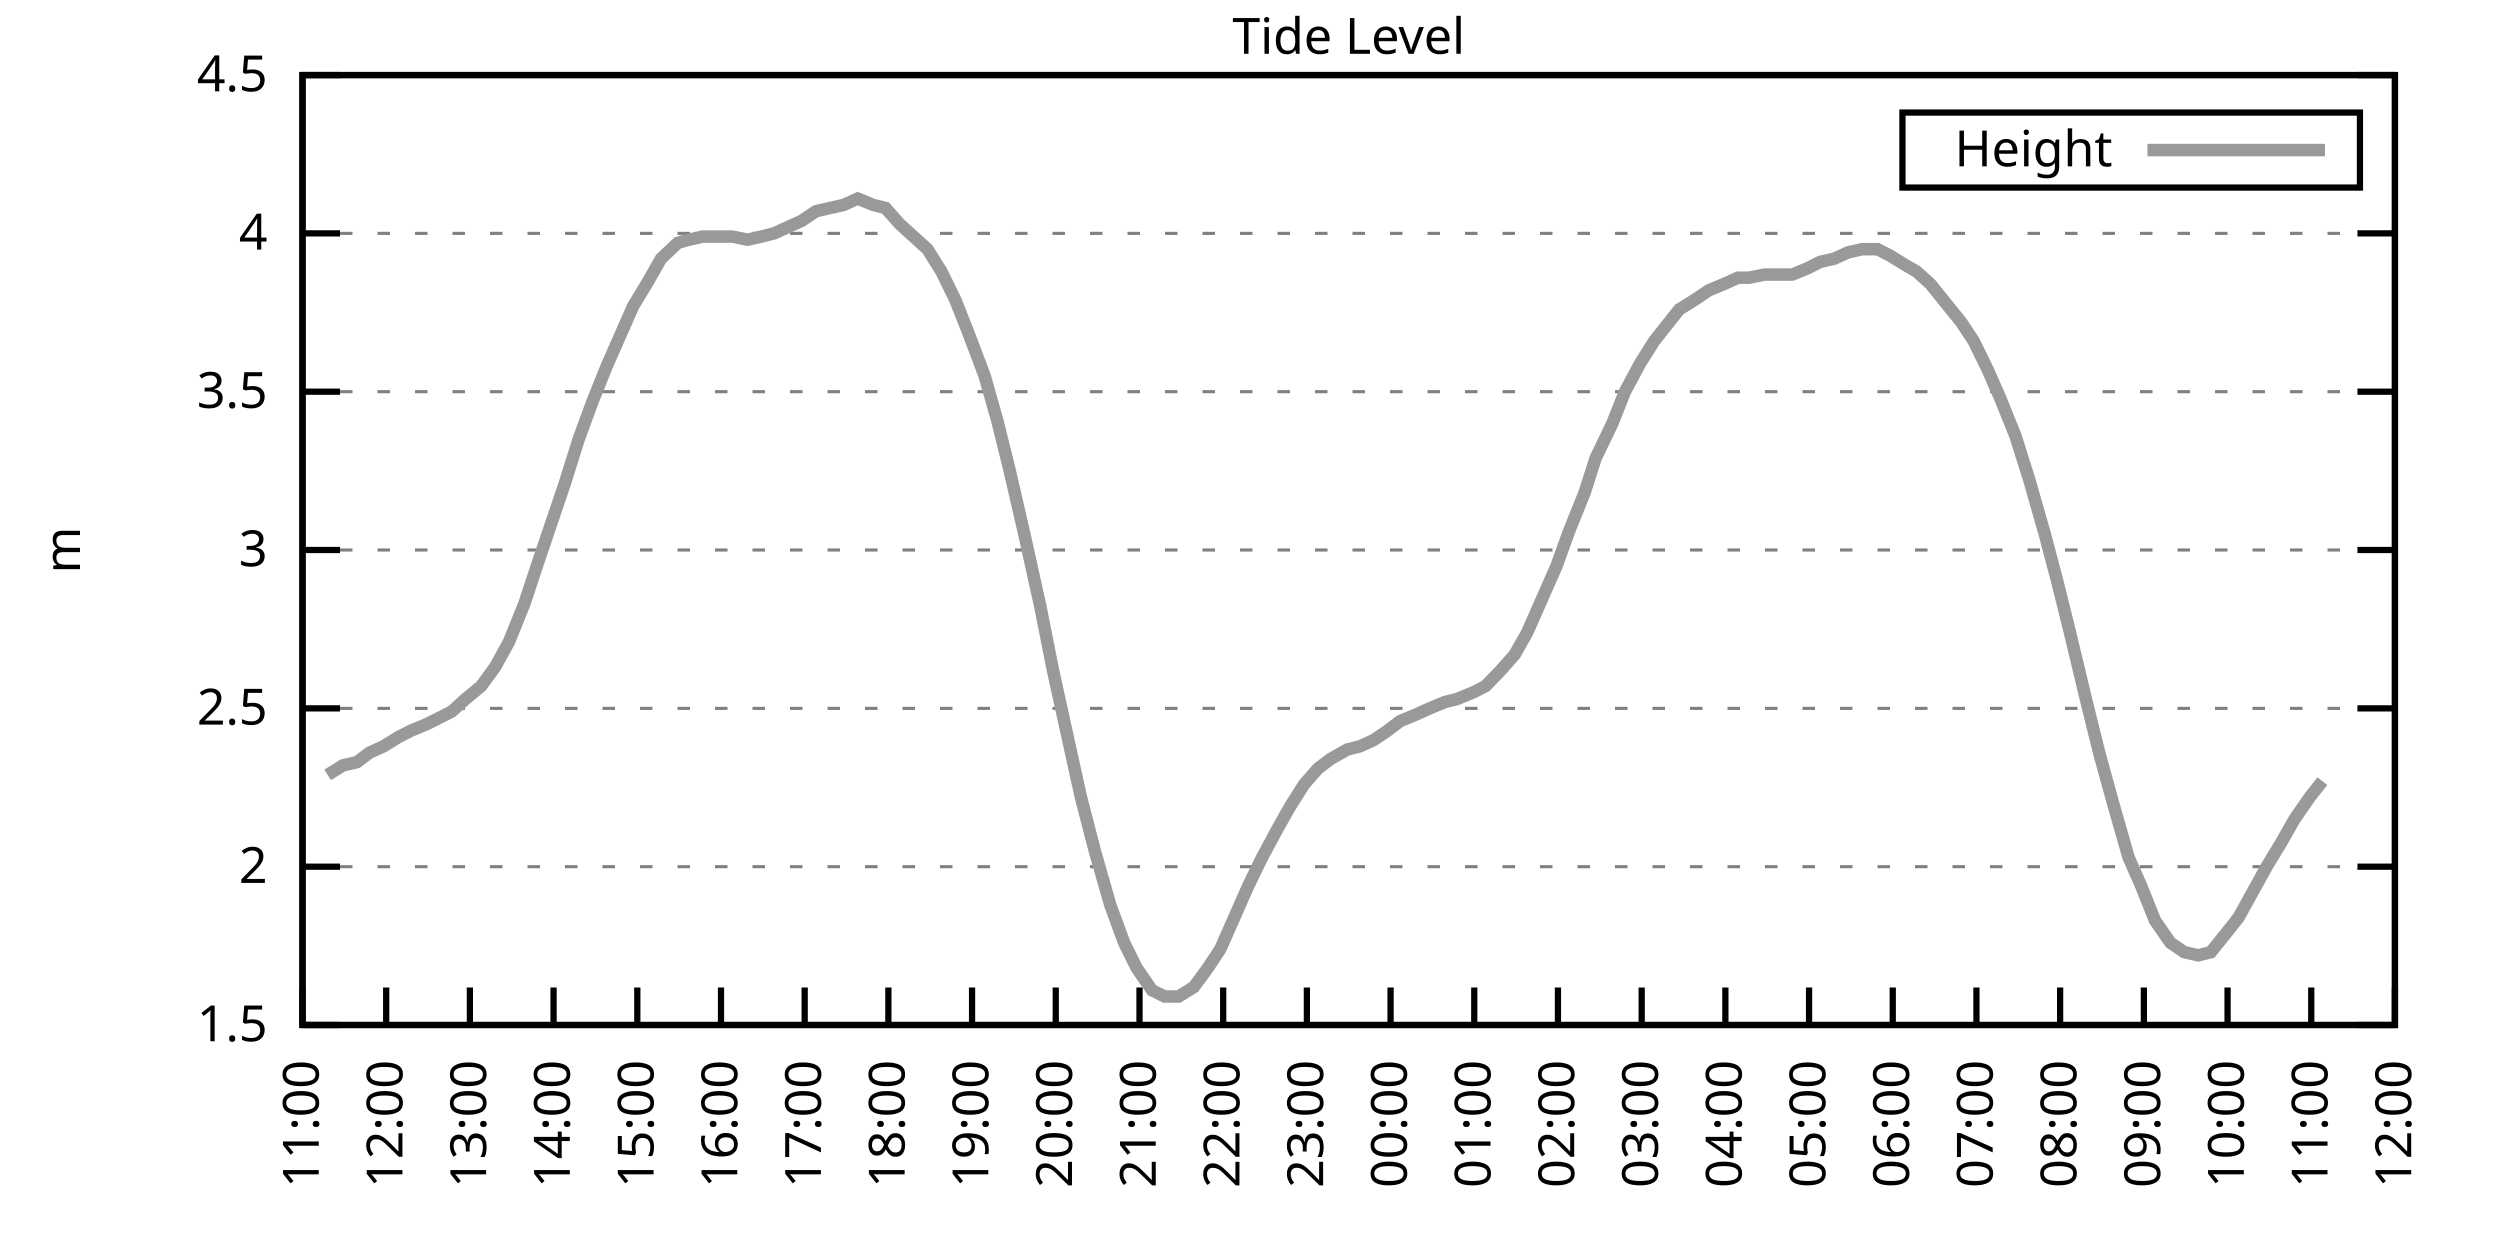
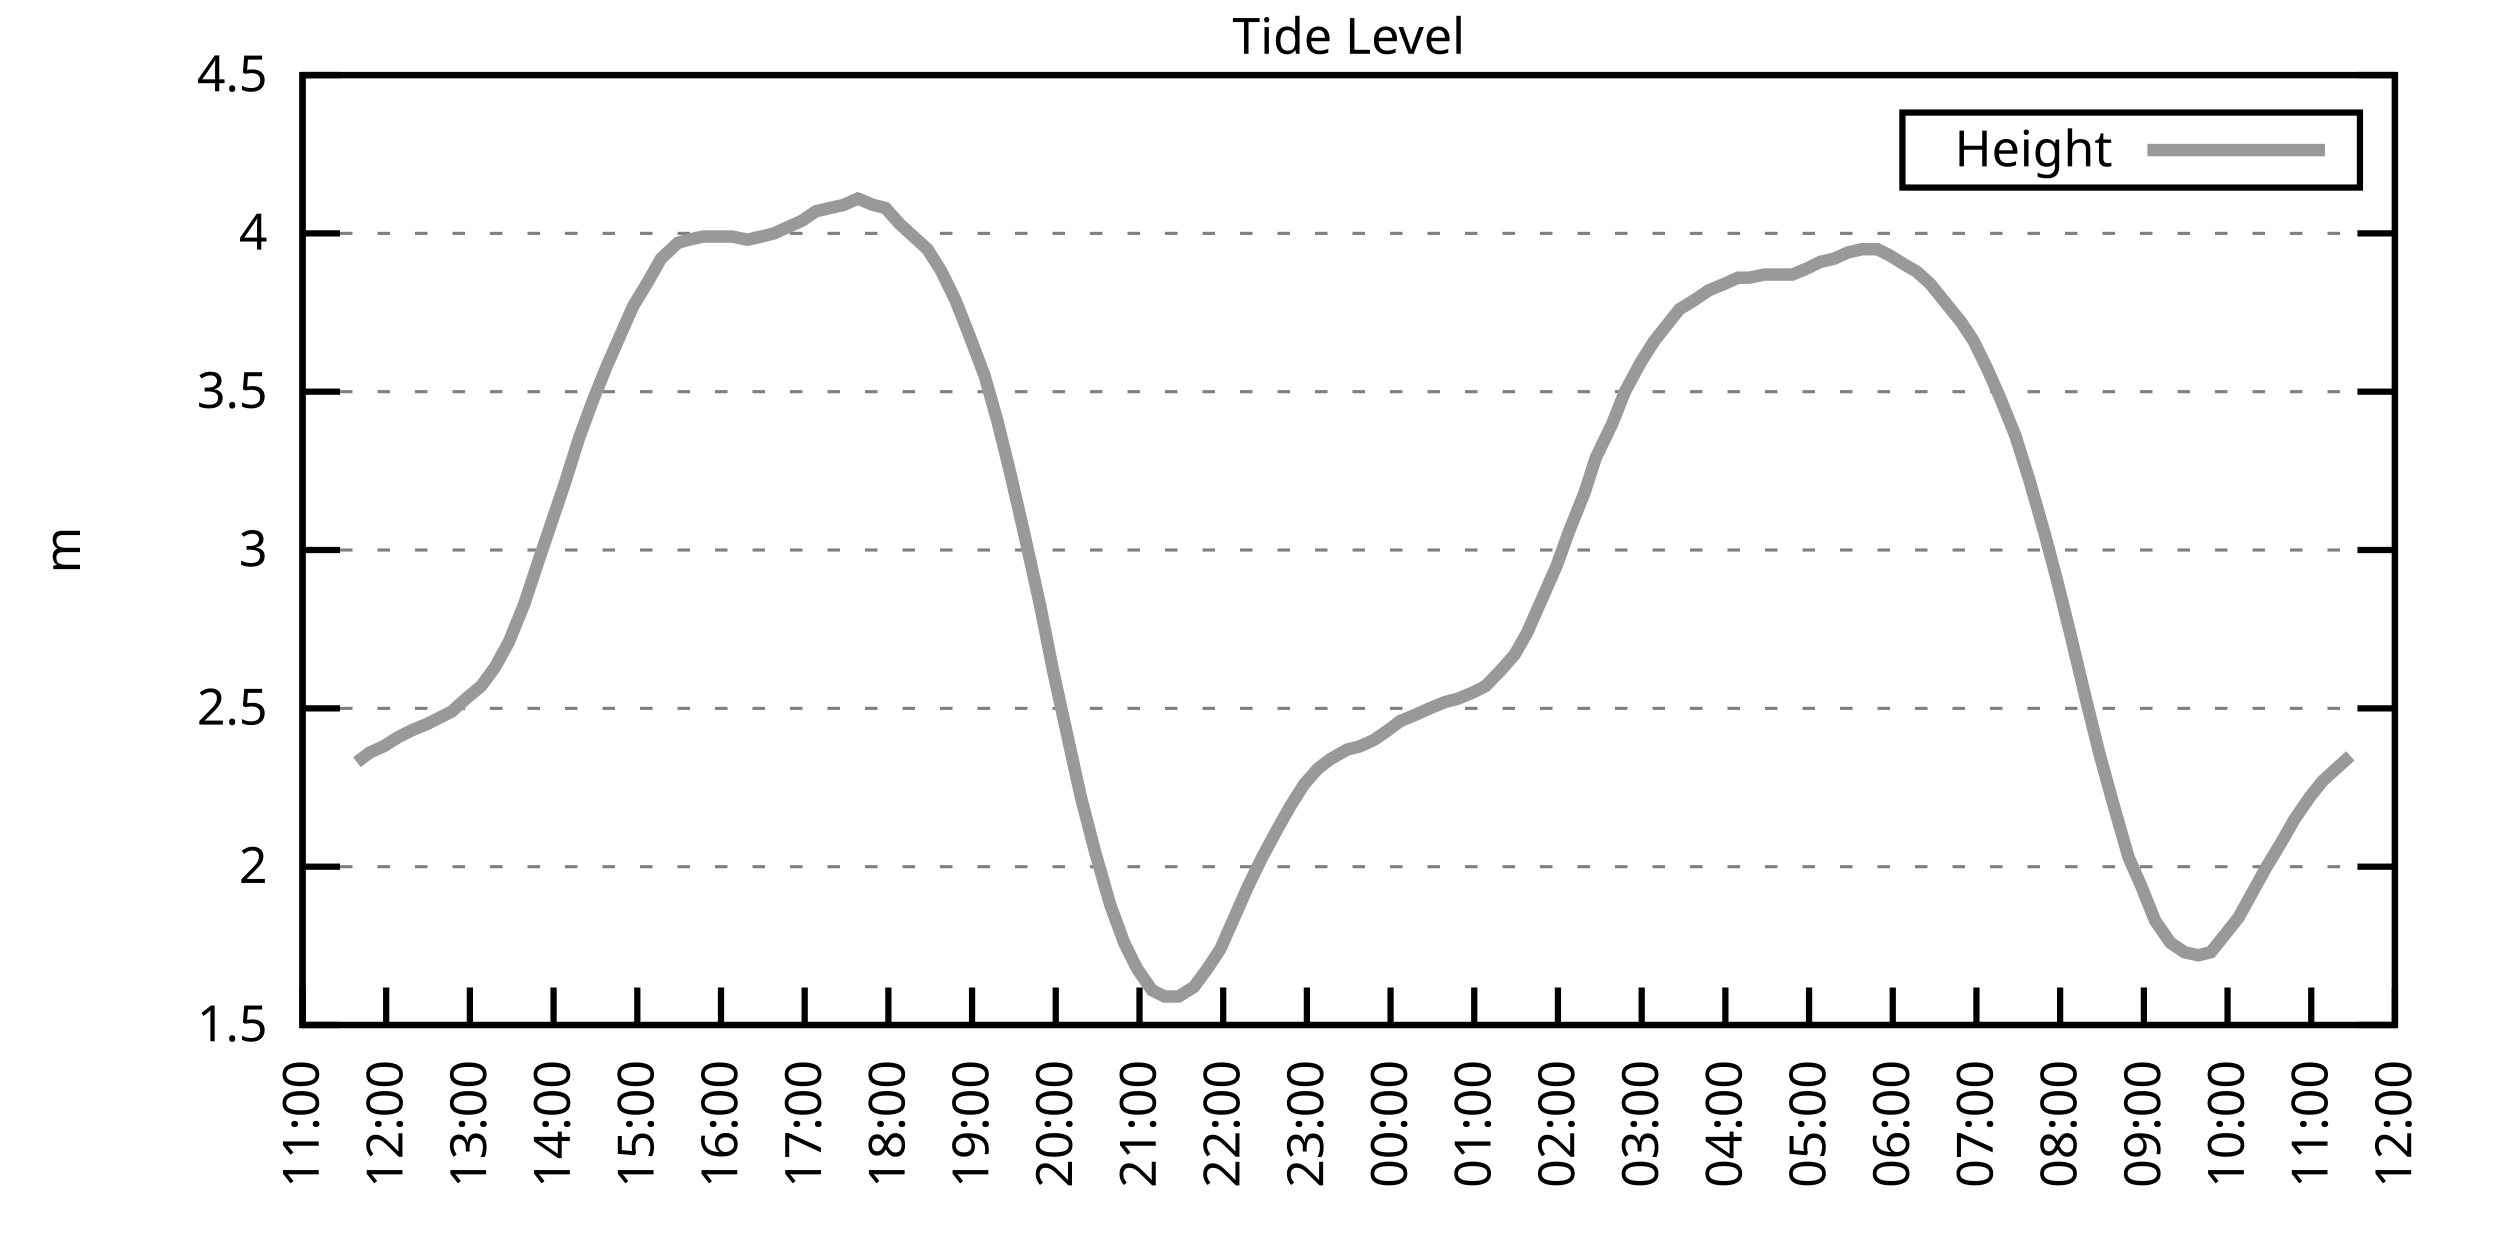
<svg xmlns="http://www.w3.org/2000/svg" xmlns:xlink="http://www.w3.org/1999/xlink" width="400" height="200" viewBox="0 0 400 200">
  <g id="gnuplot_canvas">
    <rect x="0" y="0" width="400" height="200" fill="none" />
    <defs>
      <circle id="gpDot" r="0.5" stroke-width="0.5" stroke="currentColor" />
      <path id="gpPt0" stroke-width="0.333" stroke="currentColor" d="M-1,0 h2 M0,-1 v2" />
      <path id="gpPt1" stroke-width="0.333" stroke="currentColor" d="M-1,-1 L1,1 M1,-1 L-1,1" />
      <path id="gpPt2" stroke-width="0.333" stroke="currentColor" d="M-1,0 L1,0 M0,-1 L0,1 M-1,-1 L1,1 M-1,1 L1,-1" />
      <rect id="gpPt3" stroke-width="0.333" stroke="currentColor" x="-1" y="-1" width="2" height="2" />
      <rect id="gpPt4" stroke-width="0.333" stroke="currentColor" fill="currentColor" x="-1" y="-1" width="2" height="2" />
      <circle id="gpPt5" stroke-width="0.333" stroke="currentColor" cx="0" cy="0" r="1" />
      <use xlink:href="#gpPt5" id="gpPt6" fill="currentColor" stroke="none" />
      <path id="gpPt7" stroke-width="0.333" stroke="currentColor" d="M0,-1.33 L-1.33,0.67 L1.33,0.67 z" />
      <use xlink:href="#gpPt7" id="gpPt8" fill="currentColor" stroke="none" />
      <use xlink:href="#gpPt7" id="gpPt9" stroke="currentColor" transform="rotate(180)" />
      <use xlink:href="#gpPt9" id="gpPt10" fill="currentColor" stroke="none" />
      <use xlink:href="#gpPt3" id="gpPt11" stroke="currentColor" transform="rotate(45)" />
      <use xlink:href="#gpPt11" id="gpPt12" fill="currentColor" stroke="none" />
      <path id="gpPt13" stroke-width="0.333" stroke="currentColor" d="M0,1.330 L1.265,0.411 L0.782,-1.067 L-0.782,-1.076 L-1.265,0.411 z" />
      <use xlink:href="#gpPt13" id="gpPt14" fill="currentColor" stroke="none" />
      <filter id="textbox" filterUnits="objectBoundingBox" x="0" y="0" height="1" width="1">
        <feFlood flood-color="white" flood-opacity="1" result="bgnd" />
        <feComposite in="SourceGraphic" in2="bgnd" operator="atop" />
      </filter>
      <filter id="greybox" filterUnits="objectBoundingBox" x="0" y="0" height="1" width="1">
        <feFlood flood-color="lightgrey" flood-opacity="1" result="grey" />
        <feComposite in="SourceGraphic" in2="grey" operator="atop" />
      </filter>
    </defs>
    <g fill="none" color="white" stroke="currentColor" stroke-width="1.00" stroke-linecap="butt" stroke-linejoin="miter">
</g>
    <g fill="none" color="black" stroke="currentColor" stroke-width="1.00" stroke-linecap="butt" stroke-linejoin="miter">
      <g stroke="none" shape-rendering="crispEdges">
        <polygon fill="rgb(255, 255, 255)" points="48.40,164.00 383.18,164.00 383.18,12.02 48.40,12.02 " />
      </g>
    </g>
    <g fill="none" color="black" stroke="currentColor" stroke-width="1.00" stroke-linecap="butt" stroke-linejoin="miter">
</g>
    <g fill="none" color="black" stroke="black" stroke-width="0.50" stroke-linecap="butt" stroke-linejoin="miter">
</g>
    <g fill="none" color="gray" stroke="currentColor" stroke-width="0.50" stroke-linecap="butt" stroke-linejoin="miter">
      <path stroke="gray" stroke-dasharray="2,4" class="gridline" d="M48.40,164.00 L383.19,164.00  " />
    </g>
    <g fill="none" color="gray" stroke="gray" stroke-width="1.00" stroke-linecap="butt" stroke-linejoin="miter">
</g>
    <g fill="none" color="black" stroke="currentColor" stroke-width="1.00" stroke-linecap="butt" stroke-linejoin="miter">
      <path stroke="black" d="M48.40,164.00 L54.40,164.00 M383.19,164.00 L377.19,164.00  " />
      <g transform="translate(42.80,166.60)" stroke="none" fill="black" font-family="Sans" font-size="8.00" text-anchor="end">
        <text>
          <tspan font-family="Sans"> 1.5</tspan>
        </text>
      </g>
    </g>
    <g fill="none" color="black" stroke="currentColor" stroke-width="1.00" stroke-linecap="butt" stroke-linejoin="miter">
</g>
    <g fill="none" color="black" stroke="black" stroke-width="0.50" stroke-linecap="butt" stroke-linejoin="miter">
</g>
    <g fill="none" color="gray" stroke="currentColor" stroke-width="0.50" stroke-linecap="butt" stroke-linejoin="miter">
      <path stroke="gray" stroke-dasharray="2,4" class="gridline" d="M48.40,138.67 L383.19,138.67  " />
    </g>
    <g fill="none" color="gray" stroke="gray" stroke-width="1.00" stroke-linecap="butt" stroke-linejoin="miter">
</g>
    <g fill="none" color="black" stroke="currentColor" stroke-width="1.00" stroke-linecap="butt" stroke-linejoin="miter">
      <path stroke="black" d="M48.40,138.67 L54.40,138.67 M383.19,138.67 L377.19,138.67  " />
      <g transform="translate(42.80,141.27)" stroke="none" fill="black" font-family="Sans" font-size="8.00" text-anchor="end">
        <text>
          <tspan font-family="Sans"> 2</tspan>
        </text>
      </g>
    </g>
    <g fill="none" color="black" stroke="currentColor" stroke-width="1.00" stroke-linecap="butt" stroke-linejoin="miter">
</g>
    <g fill="none" color="black" stroke="black" stroke-width="0.50" stroke-linecap="butt" stroke-linejoin="miter">
</g>
    <g fill="none" color="gray" stroke="currentColor" stroke-width="0.50" stroke-linecap="butt" stroke-linejoin="miter">
      <path stroke="gray" stroke-dasharray="2,4" class="gridline" d="M48.40,113.34 L383.19,113.34  " />
    </g>
    <g fill="none" color="gray" stroke="gray" stroke-width="1.00" stroke-linecap="butt" stroke-linejoin="miter">
</g>
    <g fill="none" color="black" stroke="currentColor" stroke-width="1.00" stroke-linecap="butt" stroke-linejoin="miter">
      <path stroke="black" d="M48.40,113.34 L54.40,113.34 M383.19,113.34 L377.19,113.34  " />
      <g transform="translate(42.80,115.94)" stroke="none" fill="black" font-family="Sans" font-size="8.00" text-anchor="end">
        <text>
          <tspan font-family="Sans"> 2.5</tspan>
        </text>
      </g>
    </g>
    <g fill="none" color="black" stroke="currentColor" stroke-width="1.00" stroke-linecap="butt" stroke-linejoin="miter">
</g>
    <g fill="none" color="black" stroke="black" stroke-width="0.50" stroke-linecap="butt" stroke-linejoin="miter">
</g>
    <g fill="none" color="gray" stroke="currentColor" stroke-width="0.50" stroke-linecap="butt" stroke-linejoin="miter">
      <path stroke="gray" stroke-dasharray="2,4" class="gridline" d="M48.40,88.00 L383.19,88.00  " />
    </g>
    <g fill="none" color="gray" stroke="gray" stroke-width="1.00" stroke-linecap="butt" stroke-linejoin="miter">
</g>
    <g fill="none" color="black" stroke="currentColor" stroke-width="1.00" stroke-linecap="butt" stroke-linejoin="miter">
      <path stroke="black" d="M48.40,88.00 L54.40,88.00 M383.19,88.00 L377.19,88.00  " />
      <g transform="translate(42.80,90.60)" stroke="none" fill="black" font-family="Sans" font-size="8.00" text-anchor="end">
        <text>
          <tspan font-family="Sans"> 3</tspan>
        </text>
      </g>
    </g>
    <g fill="none" color="black" stroke="currentColor" stroke-width="1.00" stroke-linecap="butt" stroke-linejoin="miter">
</g>
    <g fill="none" color="black" stroke="black" stroke-width="0.50" stroke-linecap="butt" stroke-linejoin="miter">
</g>
    <g fill="none" color="gray" stroke="currentColor" stroke-width="0.50" stroke-linecap="butt" stroke-linejoin="miter">
      <path stroke="gray" stroke-dasharray="2,4" class="gridline" d="M48.40,62.67 L383.19,62.67  " />
    </g>
    <g fill="none" color="gray" stroke="gray" stroke-width="1.00" stroke-linecap="butt" stroke-linejoin="miter">
</g>
    <g fill="none" color="black" stroke="currentColor" stroke-width="1.00" stroke-linecap="butt" stroke-linejoin="miter">
      <path stroke="black" d="M48.40,62.67 L54.40,62.67 M383.19,62.67 L377.19,62.67  " />
      <g transform="translate(42.80,65.27)" stroke="none" fill="black" font-family="Sans" font-size="8.00" text-anchor="end">
        <text>
          <tspan font-family="Sans"> 3.5</tspan>
        </text>
      </g>
    </g>
    <g fill="none" color="black" stroke="currentColor" stroke-width="1.00" stroke-linecap="butt" stroke-linejoin="miter">
</g>
    <g fill="none" color="black" stroke="black" stroke-width="0.50" stroke-linecap="butt" stroke-linejoin="miter">
</g>
    <g fill="none" color="gray" stroke="currentColor" stroke-width="0.50" stroke-linecap="butt" stroke-linejoin="miter">
      <path stroke="gray" stroke-dasharray="2,4" class="gridline" d="M48.40,37.34 L383.19,37.34  " />
    </g>
    <g fill="none" color="gray" stroke="gray" stroke-width="1.00" stroke-linecap="butt" stroke-linejoin="miter">
</g>
    <g fill="none" color="black" stroke="currentColor" stroke-width="1.00" stroke-linecap="butt" stroke-linejoin="miter">
      <path stroke="black" d="M48.40,37.34 L54.40,37.34 M383.19,37.34 L377.19,37.34  " />
      <g transform="translate(42.80,39.94)" stroke="none" fill="black" font-family="Sans" font-size="8.00" text-anchor="end">
        <text>
          <tspan font-family="Sans"> 4</tspan>
        </text>
      </g>
    </g>
    <g fill="none" color="black" stroke="currentColor" stroke-width="1.00" stroke-linecap="butt" stroke-linejoin="miter">
</g>
    <g fill="none" color="black" stroke="black" stroke-width="0.50" stroke-linecap="butt" stroke-linejoin="miter">
</g>
    <g fill="none" color="gray" stroke="currentColor" stroke-width="0.50" stroke-linecap="butt" stroke-linejoin="miter">
      <path stroke="gray" stroke-dasharray="2,4" class="gridline" d="M48.40,12.01 L383.19,12.01  " />
    </g>
    <g fill="none" color="gray" stroke="gray" stroke-width="1.00" stroke-linecap="butt" stroke-linejoin="miter">
</g>
    <g fill="none" color="black" stroke="currentColor" stroke-width="1.00" stroke-linecap="butt" stroke-linejoin="miter">
      <path stroke="black" d="M48.40,12.01 L54.40,12.01 M383.19,12.01 L377.19,12.01  " />
      <g transform="translate(42.80,14.61)" stroke="none" fill="black" font-family="Sans" font-size="8.00" text-anchor="end">
        <text>
          <tspan font-family="Sans"> 4.5</tspan>
        </text>
      </g>
    </g>
    <g fill="none" color="black" stroke="currentColor" stroke-width="1.00" stroke-linecap="butt" stroke-linejoin="miter">
      <path stroke="black" d="M48.40,164.00 L48.40,158.00  " />
      <g transform="translate(51.00,169.60) rotate(270.00)" stroke="none" fill="black" font-family="Sans" font-size="8.00" text-anchor="end">
        <text>
          <tspan font-family="Sans">11:00</tspan>
        </text>
      </g>
    </g>
    <g fill="none" color="black" stroke="currentColor" stroke-width="1.00" stroke-linecap="butt" stroke-linejoin="miter">
      <path stroke="black" d="M61.79,164.00 L61.79,158.00  " />
      <g transform="translate(64.39,169.60) rotate(270.00)" stroke="none" fill="black" font-family="Sans" font-size="8.00" text-anchor="end">
        <text>
          <tspan font-family="Sans">12:00</tspan>
        </text>
      </g>
    </g>
    <g fill="none" color="black" stroke="currentColor" stroke-width="1.00" stroke-linecap="butt" stroke-linejoin="miter">
      <path stroke="black" d="M75.18,164.00 L75.18,158.00  " />
      <g transform="translate(77.78,169.60) rotate(270.00)" stroke="none" fill="black" font-family="Sans" font-size="8.00" text-anchor="end">
        <text>
          <tspan font-family="Sans">13:00</tspan>
        </text>
      </g>
    </g>
    <g fill="none" color="black" stroke="currentColor" stroke-width="1.00" stroke-linecap="butt" stroke-linejoin="miter">
      <path stroke="black" d="M88.57,164.00 L88.57,158.00  " />
      <g transform="translate(91.17,169.60) rotate(270.00)" stroke="none" fill="black" font-family="Sans" font-size="8.00" text-anchor="end">
        <text>
          <tspan font-family="Sans">14:00</tspan>
        </text>
      </g>
    </g>
    <g fill="none" color="black" stroke="currentColor" stroke-width="1.00" stroke-linecap="butt" stroke-linejoin="miter">
      <path stroke="black" d="M101.97,164.00 L101.97,158.00  " />
      <g transform="translate(104.57,169.60) rotate(270.00)" stroke="none" fill="black" font-family="Sans" font-size="8.00" text-anchor="end">
        <text>
          <tspan font-family="Sans">15:00</tspan>
        </text>
      </g>
    </g>
    <g fill="none" color="black" stroke="currentColor" stroke-width="1.00" stroke-linecap="butt" stroke-linejoin="miter">
      <path stroke="black" d="M115.36,164.00 L115.36,158.00  " />
      <g transform="translate(117.96,169.60) rotate(270.00)" stroke="none" fill="black" font-family="Sans" font-size="8.00" text-anchor="end">
        <text>
          <tspan font-family="Sans">16:00</tspan>
        </text>
      </g>
    </g>
    <g fill="none" color="black" stroke="currentColor" stroke-width="1.00" stroke-linecap="butt" stroke-linejoin="miter">
      <path stroke="black" d="M128.75,164.00 L128.75,158.00  " />
      <g transform="translate(131.35,169.60) rotate(270.00)" stroke="none" fill="black" font-family="Sans" font-size="8.00" text-anchor="end">
        <text>
          <tspan font-family="Sans">17:00</tspan>
        </text>
      </g>
    </g>
    <g fill="none" color="black" stroke="currentColor" stroke-width="1.00" stroke-linecap="butt" stroke-linejoin="miter">
      <path stroke="black" d="M142.14,164.00 L142.14,158.00  " />
      <g transform="translate(144.74,169.60) rotate(270.00)" stroke="none" fill="black" font-family="Sans" font-size="8.00" text-anchor="end">
        <text>
          <tspan font-family="Sans">18:00</tspan>
        </text>
      </g>
    </g>
    <g fill="none" color="black" stroke="currentColor" stroke-width="1.00" stroke-linecap="butt" stroke-linejoin="miter">
      <path stroke="black" d="M155.53,164.00 L155.53,158.00  " />
      <g transform="translate(158.13,169.60) rotate(270.00)" stroke="none" fill="black" font-family="Sans" font-size="8.00" text-anchor="end">
        <text>
          <tspan font-family="Sans">19:00</tspan>
        </text>
      </g>
    </g>
    <g fill="none" color="black" stroke="currentColor" stroke-width="1.00" stroke-linecap="butt" stroke-linejoin="miter">
      <path stroke="black" d="M168.92,164.00 L168.92,158.00  " />
      <g transform="translate(171.52,169.60) rotate(270.00)" stroke="none" fill="black" font-family="Sans" font-size="8.00" text-anchor="end">
        <text>
          <tspan font-family="Sans">20:00</tspan>
        </text>
      </g>
    </g>
    <g fill="none" color="black" stroke="currentColor" stroke-width="1.00" stroke-linecap="butt" stroke-linejoin="miter">
      <path stroke="black" d="M182.32,164.00 L182.32,158.00  " />
      <g transform="translate(184.92,169.60) rotate(270.00)" stroke="none" fill="black" font-family="Sans" font-size="8.00" text-anchor="end">
        <text>
          <tspan font-family="Sans">21:00</tspan>
        </text>
      </g>
    </g>
    <g fill="none" color="black" stroke="currentColor" stroke-width="1.00" stroke-linecap="butt" stroke-linejoin="miter">
      <path stroke="black" d="M195.71,164.00 L195.71,158.00  " />
      <g transform="translate(198.31,169.60) rotate(270.00)" stroke="none" fill="black" font-family="Sans" font-size="8.00" text-anchor="end">
        <text>
          <tspan font-family="Sans">22:00</tspan>
        </text>
      </g>
    </g>
    <g fill="none" color="black" stroke="currentColor" stroke-width="1.00" stroke-linecap="butt" stroke-linejoin="miter">
      <path stroke="black" d="M209.10,164.00 L209.10,158.00  " />
      <g transform="translate(211.70,169.60) rotate(270.00)" stroke="none" fill="black" font-family="Sans" font-size="8.00" text-anchor="end">
        <text>
          <tspan font-family="Sans">23:00</tspan>
        </text>
      </g>
    </g>
    <g fill="none" color="black" stroke="currentColor" stroke-width="1.00" stroke-linecap="butt" stroke-linejoin="miter">
      <path stroke="black" d="M222.49,164.00 L222.49,158.00  " />
      <g transform="translate(225.09,169.60) rotate(270.00)" stroke="none" fill="black" font-family="Sans" font-size="8.00" text-anchor="end">
        <text>
          <tspan font-family="Sans">00:00</tspan>
        </text>
      </g>
    </g>
    <g fill="none" color="black" stroke="currentColor" stroke-width="1.00" stroke-linecap="butt" stroke-linejoin="miter">
      <path stroke="black" d="M235.88,164.00 L235.88,158.00  " />
      <g transform="translate(238.48,169.60) rotate(270.00)" stroke="none" fill="black" font-family="Sans" font-size="8.00" text-anchor="end">
        <text>
          <tspan font-family="Sans">01:00</tspan>
        </text>
      </g>
    </g>
    <g fill="none" color="black" stroke="currentColor" stroke-width="1.00" stroke-linecap="butt" stroke-linejoin="miter">
      <path stroke="black" d="M249.27,164.00 L249.27,158.00  " />
      <g transform="translate(251.87,169.60) rotate(270.00)" stroke="none" fill="black" font-family="Sans" font-size="8.00" text-anchor="end">
        <text>
          <tspan font-family="Sans">02:00</tspan>
        </text>
      </g>
    </g>
    <g fill="none" color="black" stroke="currentColor" stroke-width="1.00" stroke-linecap="butt" stroke-linejoin="miter">
      <path stroke="black" d="M262.67,164.00 L262.67,158.00  " />
      <g transform="translate(265.27,169.60) rotate(270.00)" stroke="none" fill="black" font-family="Sans" font-size="8.00" text-anchor="end">
        <text>
          <tspan font-family="Sans">03:00</tspan>
        </text>
      </g>
    </g>
    <g fill="none" color="black" stroke="currentColor" stroke-width="1.00" stroke-linecap="butt" stroke-linejoin="miter">
      <path stroke="black" d="M276.06,164.00 L276.06,158.00  " />
      <g transform="translate(278.66,169.60) rotate(270.00)" stroke="none" fill="black" font-family="Sans" font-size="8.00" text-anchor="end">
        <text>
          <tspan font-family="Sans">04:00</tspan>
        </text>
      </g>
    </g>
    <g fill="none" color="black" stroke="currentColor" stroke-width="1.00" stroke-linecap="butt" stroke-linejoin="miter">
      <path stroke="black" d="M289.45,164.00 L289.45,158.00  " />
      <g transform="translate(292.05,169.60) rotate(270.00)" stroke="none" fill="black" font-family="Sans" font-size="8.00" text-anchor="end">
        <text>
          <tspan font-family="Sans">05:00</tspan>
        </text>
      </g>
    </g>
    <g fill="none" color="black" stroke="currentColor" stroke-width="1.00" stroke-linecap="butt" stroke-linejoin="miter">
      <path stroke="black" d="M302.84,164.00 L302.84,158.00  " />
      <g transform="translate(305.44,169.60) rotate(270.00)" stroke="none" fill="black" font-family="Sans" font-size="8.00" text-anchor="end">
        <text>
          <tspan font-family="Sans">06:00</tspan>
        </text>
      </g>
    </g>
    <g fill="none" color="black" stroke="currentColor" stroke-width="1.00" stroke-linecap="butt" stroke-linejoin="miter">
      <path stroke="black" d="M316.23,164.00 L316.23,158.00  " />
      <g transform="translate(318.83,169.60) rotate(270.00)" stroke="none" fill="black" font-family="Sans" font-size="8.00" text-anchor="end">
        <text>
          <tspan font-family="Sans">07:00</tspan>
        </text>
      </g>
    </g>
    <g fill="none" color="black" stroke="currentColor" stroke-width="1.00" stroke-linecap="butt" stroke-linejoin="miter">
      <path stroke="black" d="M329.62,164.00 L329.62,158.00  " />
      <g transform="translate(332.22,169.60) rotate(270.00)" stroke="none" fill="black" font-family="Sans" font-size="8.00" text-anchor="end">
        <text>
          <tspan font-family="Sans">08:00</tspan>
        </text>
      </g>
    </g>
    <g fill="none" color="black" stroke="currentColor" stroke-width="1.00" stroke-linecap="butt" stroke-linejoin="miter">
      <path stroke="black" d="M343.02,164.00 L343.02,158.00  " />
      <g transform="translate(345.62,169.60) rotate(270.00)" stroke="none" fill="black" font-family="Sans" font-size="8.00" text-anchor="end">
        <text>
          <tspan font-family="Sans">09:00</tspan>
        </text>
      </g>
    </g>
    <g fill="none" color="black" stroke="currentColor" stroke-width="1.00" stroke-linecap="butt" stroke-linejoin="miter">
      <path stroke="black" d="M356.41,164.00 L356.41,158.00  " />
      <g transform="translate(359.01,169.60) rotate(270.00)" stroke="none" fill="black" font-family="Sans" font-size="8.00" text-anchor="end">
        <text>
          <tspan font-family="Sans">10:00</tspan>
        </text>
      </g>
    </g>
    <g fill="none" color="black" stroke="currentColor" stroke-width="1.00" stroke-linecap="butt" stroke-linejoin="miter">
      <path stroke="black" d="M369.80,164.00 L369.80,158.00  " />
      <g transform="translate(372.40,169.60) rotate(270.00)" stroke="none" fill="black" font-family="Sans" font-size="8.00" text-anchor="end">
        <text>
          <tspan font-family="Sans">11:00</tspan>
        </text>
      </g>
    </g>
    <g fill="none" color="black" stroke="currentColor" stroke-width="1.00" stroke-linecap="butt" stroke-linejoin="miter">
      <path stroke="black" d="M383.19,164.00 L383.19,158.00  " />
      <g transform="translate(385.79,169.60) rotate(270.00)" stroke="none" fill="black" font-family="Sans" font-size="8.00" text-anchor="end">
        <text>
          <tspan font-family="Sans">12:00</tspan>
        </text>
      </g>
    </g>
    <g fill="none" color="black" stroke="currentColor" stroke-width="1.00" stroke-linecap="butt" stroke-linejoin="miter">
</g>
    <g fill="none" color="black" stroke="currentColor" stroke-width="1.00" stroke-linecap="butt" stroke-linejoin="miter">
      <path stroke="black" d="M48.40,12.01 L48.40,164.00 L383.19,164.00 L383.19,12.01 L48.40,12.01 Z  " />
    </g>
    <g fill="none" color="black" stroke="currentColor" stroke-width="1.00" stroke-linecap="butt" stroke-linejoin="miter">
</g>
    <g fill="none" color="black" stroke="currentColor" stroke-width="1.00" stroke-linecap="butt" stroke-linejoin="miter">
      <path stroke="black" d="M304.39,30.01 L304.39,18.01 L377.59,18.01 L377.59,30.01 L304.39,30.01 Z  " />
    </g>
    <g id="Tide_level_plot_1">
      <g fill="none" color="white" stroke="black" stroke-width="2.00" stroke-linecap="butt" stroke-linejoin="miter">
</g>
      <g fill="none" color="black" stroke="currentColor" stroke-width="2.00" stroke-linecap="butt" stroke-linejoin="miter">
        <g transform="translate(337.99,26.61)" stroke="none" fill="black" font-family="Sans" font-size="8.00" text-anchor="end">
          <text>
            <tspan font-family="Sans">Height</tspan>
          </text>
        </g>
      </g>
      <g fill="none" color="black" stroke="currentColor" stroke-width="2.00" stroke-linecap="butt" stroke-linejoin="miter">
-         <path stroke="rgb(153, 153, 153)" d="M343.59,24.01 L371.99,24.01 M52.42,123.98 L54.87,122.46 L57.10,121.95 L59.11,120.43 L61.35,119.42 L63.80,117.90   L65.81,116.88 L68.26,115.87 L70.27,114.86 L72.28,113.84 L74.51,111.82 L76.97,109.79 L79.20,106.75 L81.43,102.70   L83.89,96.62 L85.90,90.54 L88.13,83.95 L90.36,77.37 L92.59,70.27 L94.82,64.19 L97.06,58.62 L99.51,53.05   L101.30,48.99 L103.75,44.94 L105.76,41.39 L108.44,38.86 L110.22,38.35 L112.46,37.85 L114.69,37.85 L117.14,37.85   L119.60,38.35 L121.83,37.85 L123.84,37.34 L126.07,36.33 L128.30,35.32 L130.54,33.80 L132.77,33.29 L135.00,32.78   L137.23,31.77 L139.69,32.78 L141.69,33.29 L143.93,35.82 L146.16,37.85 L148.39,39.87 L150.62,43.42 L152.85,47.98   L154.86,53.05 L157.54,60.14 L159.55,67.23 L161.56,75.34 L164.01,85.98 L166.47,97.12 L168.48,107.26 L170.93,118.40   L172.94,127.52 L175.17,136.14 L177.63,144.75 L179.86,150.83 L181.87,154.88 L184.32,158.43 L186.33,159.44 L188.57,159.44   L191.02,157.92 L193.25,154.88 L195.26,151.84 L197.72,146.27 L199.73,141.71 L201.96,137.15 L204.41,132.59 L206.42,129.04   L208.65,125.50 L210.88,122.96 L212.89,121.44 L215.57,119.92 L217.58,119.42 L219.81,118.40 L222.04,116.88 L224.05,115.36   L226.51,114.35 L228.74,113.34 L231.20,112.32 L233.20,111.82 L235.66,110.80 L237.67,109.79 L240.12,107.26 L242.36,104.72   L244.36,101.18 L246.82,95.60 L249.05,90.54 L251.06,84.97 L253.51,78.89 L255.30,73.31 L257.98,67.74 L259.99,62.67   L262.44,58.11 L264.67,54.57 L266.68,52.03 L268.69,49.50 L271.15,47.98 L273.38,46.46 L275.83,45.45 L278.07,44.43   L279.85,44.43 L282.31,43.93 L284.54,43.93 L286.77,43.93 L289.23,42.91 L291.23,41.90 L293.47,41.39 L295.70,40.38   L297.93,39.87 L300.39,39.87 L302.39,40.89 L304.85,42.41 L306.63,43.42 L308.87,45.45 L311.32,48.49 L313.78,51.53   L315.79,54.57 L318.02,59.13 L320.03,63.69 L322.48,69.77 L324.71,76.86 L327.17,85.47 L329.18,93.07 L331.19,101.18   L333.86,112.32 L335.87,120.43 L338.10,128.54 L340.56,137.15 L342.57,141.71 L344.80,147.28 L347.26,150.83 L349.49,152.35   L351.72,152.85 L353.73,152.35 L356.18,149.31 L358.19,146.77 L360.42,142.72 L362.66,138.67 L365.11,134.62 L367.12,131.07   L369.58,127.52 L371.58,124.99  " />
+         <path stroke="rgb(153, 153, 153)" d="M343.59,24.01 L371.99,24.01 M57.10,121.95 L59.11,120.43 L61.35,119.42 L63.80,117.90 L65.81,116.88 L68.26,115.87   L70.27,114.86 L72.28,113.84 L74.51,111.82 L76.97,109.79 L79.20,106.75 L81.43,102.70 L83.89,96.62 L85.90,90.54   L88.13,83.95 L90.36,77.37 L92.59,70.27 L94.82,64.19 L97.06,58.62 L99.51,53.05 L101.30,48.99 L103.75,44.94   L105.76,41.39 L108.44,38.86 L110.22,38.35 L112.46,37.85 L114.69,37.85 L117.14,37.85 L119.60,38.35 L121.83,37.85   L123.84,37.34 L126.07,36.33 L128.30,35.32 L130.54,33.80 L132.77,33.29 L135.00,32.78 L137.23,31.77 L139.69,32.78   L141.69,33.29 L143.93,35.82 L146.16,37.85 L148.39,39.87 L150.62,43.42 L152.85,47.98 L154.86,53.05 L157.54,60.14   L159.55,67.23 L161.56,75.34 L164.01,85.98 L166.47,97.12 L168.48,107.26 L170.93,118.40 L172.94,127.52 L175.17,136.14   L177.63,144.75 L179.86,150.83 L181.87,154.88 L184.32,158.43 L186.33,159.44 L188.57,159.44 L191.02,157.92 L193.25,154.88   L195.26,151.84 L197.72,146.27 L199.73,141.71 L201.96,137.15 L204.41,132.59 L206.42,129.04 L208.65,125.50 L210.88,122.96   L212.89,121.44 L215.57,119.92 L217.58,119.42 L219.81,118.40 L222.04,116.88 L224.05,115.36 L226.51,114.35 L228.74,113.34   L231.20,112.32 L233.20,111.82 L235.66,110.80 L237.67,109.79 L240.12,107.26 L242.36,104.72 L244.36,101.18 L246.82,95.60   L249.05,90.54 L251.06,84.97 L253.51,78.89 L255.30,73.31 L257.98,67.74 L259.99,62.67 L262.44,58.11 L264.67,54.57   L266.68,52.03 L268.69,49.50 L271.15,47.98 L273.38,46.46 L275.83,45.45 L278.07,44.43 L279.85,44.43 L282.31,43.93   L284.54,43.93 L286.77,43.93 L289.23,42.91 L291.23,41.90 L293.47,41.39 L295.70,40.38 L297.93,39.87 L300.39,39.87   L302.39,40.89 L304.85,42.41 L306.63,43.42 L308.87,45.45 L311.32,48.49 L313.78,51.53 L315.79,54.57 L318.02,59.13   L320.03,63.69 L322.48,69.77 L324.71,76.86 L327.17,85.47 L329.18,93.07 L331.19,101.18 L333.86,112.32 L335.87,120.43   L338.10,128.54 L340.56,137.15 L342.57,141.71 L344.80,147.28 L347.26,150.83 L349.49,152.35 L351.72,152.85 L353.73,152.35   L356.18,149.31 L358.19,146.77 L360.42,142.72 L362.66,138.67 L365.11,134.62 L367.12,131.07 L369.58,127.52 L371.58,124.99   L373.82,122.96 L376.05,120.94  " />
      </g>
    </g>
    <g fill="none" color="black" stroke="currentColor" stroke-width="2.00" stroke-linecap="butt" stroke-linejoin="miter">
</g>
    <g fill="none" color="black" stroke="black" stroke-width="1.00" stroke-linecap="butt" stroke-linejoin="miter">
</g>
    <g fill="none" color="black" stroke="currentColor" stroke-width="1.00" stroke-linecap="butt" stroke-linejoin="miter">
      <path stroke="black" d="M48.40,12.01 L48.40,164.00 L383.19,164.00 L383.19,12.01 L48.40,12.01 Z  " />
      <g transform="translate(12.80,88.01) rotate(270.00)" stroke="none" fill="black" font-family="Sans" font-size="8.00" text-anchor="middle">
        <text>
          <tspan font-family="Sans">m</tspan>
        </text>
      </g>
    </g>
    <g fill="none" color="black" stroke="currentColor" stroke-width="1.00" stroke-linecap="butt" stroke-linejoin="miter">
</g>
    <g fill="none" color="black" stroke="currentColor" stroke-width="1.00" stroke-linecap="butt" stroke-linejoin="miter">
      <g transform="translate(215.79,8.61)" stroke="none" fill="black" font-family="Sans" font-size="8.00" text-anchor="middle">
        <text>
          <tspan font-family="Sans">Tide Level</tspan>
        </text>
      </g>
    </g>
    <g fill="none" color="black" stroke="currentColor" stroke-width="1.00" stroke-linecap="butt" stroke-linejoin="miter">
</g>
  </g>
</svg>
